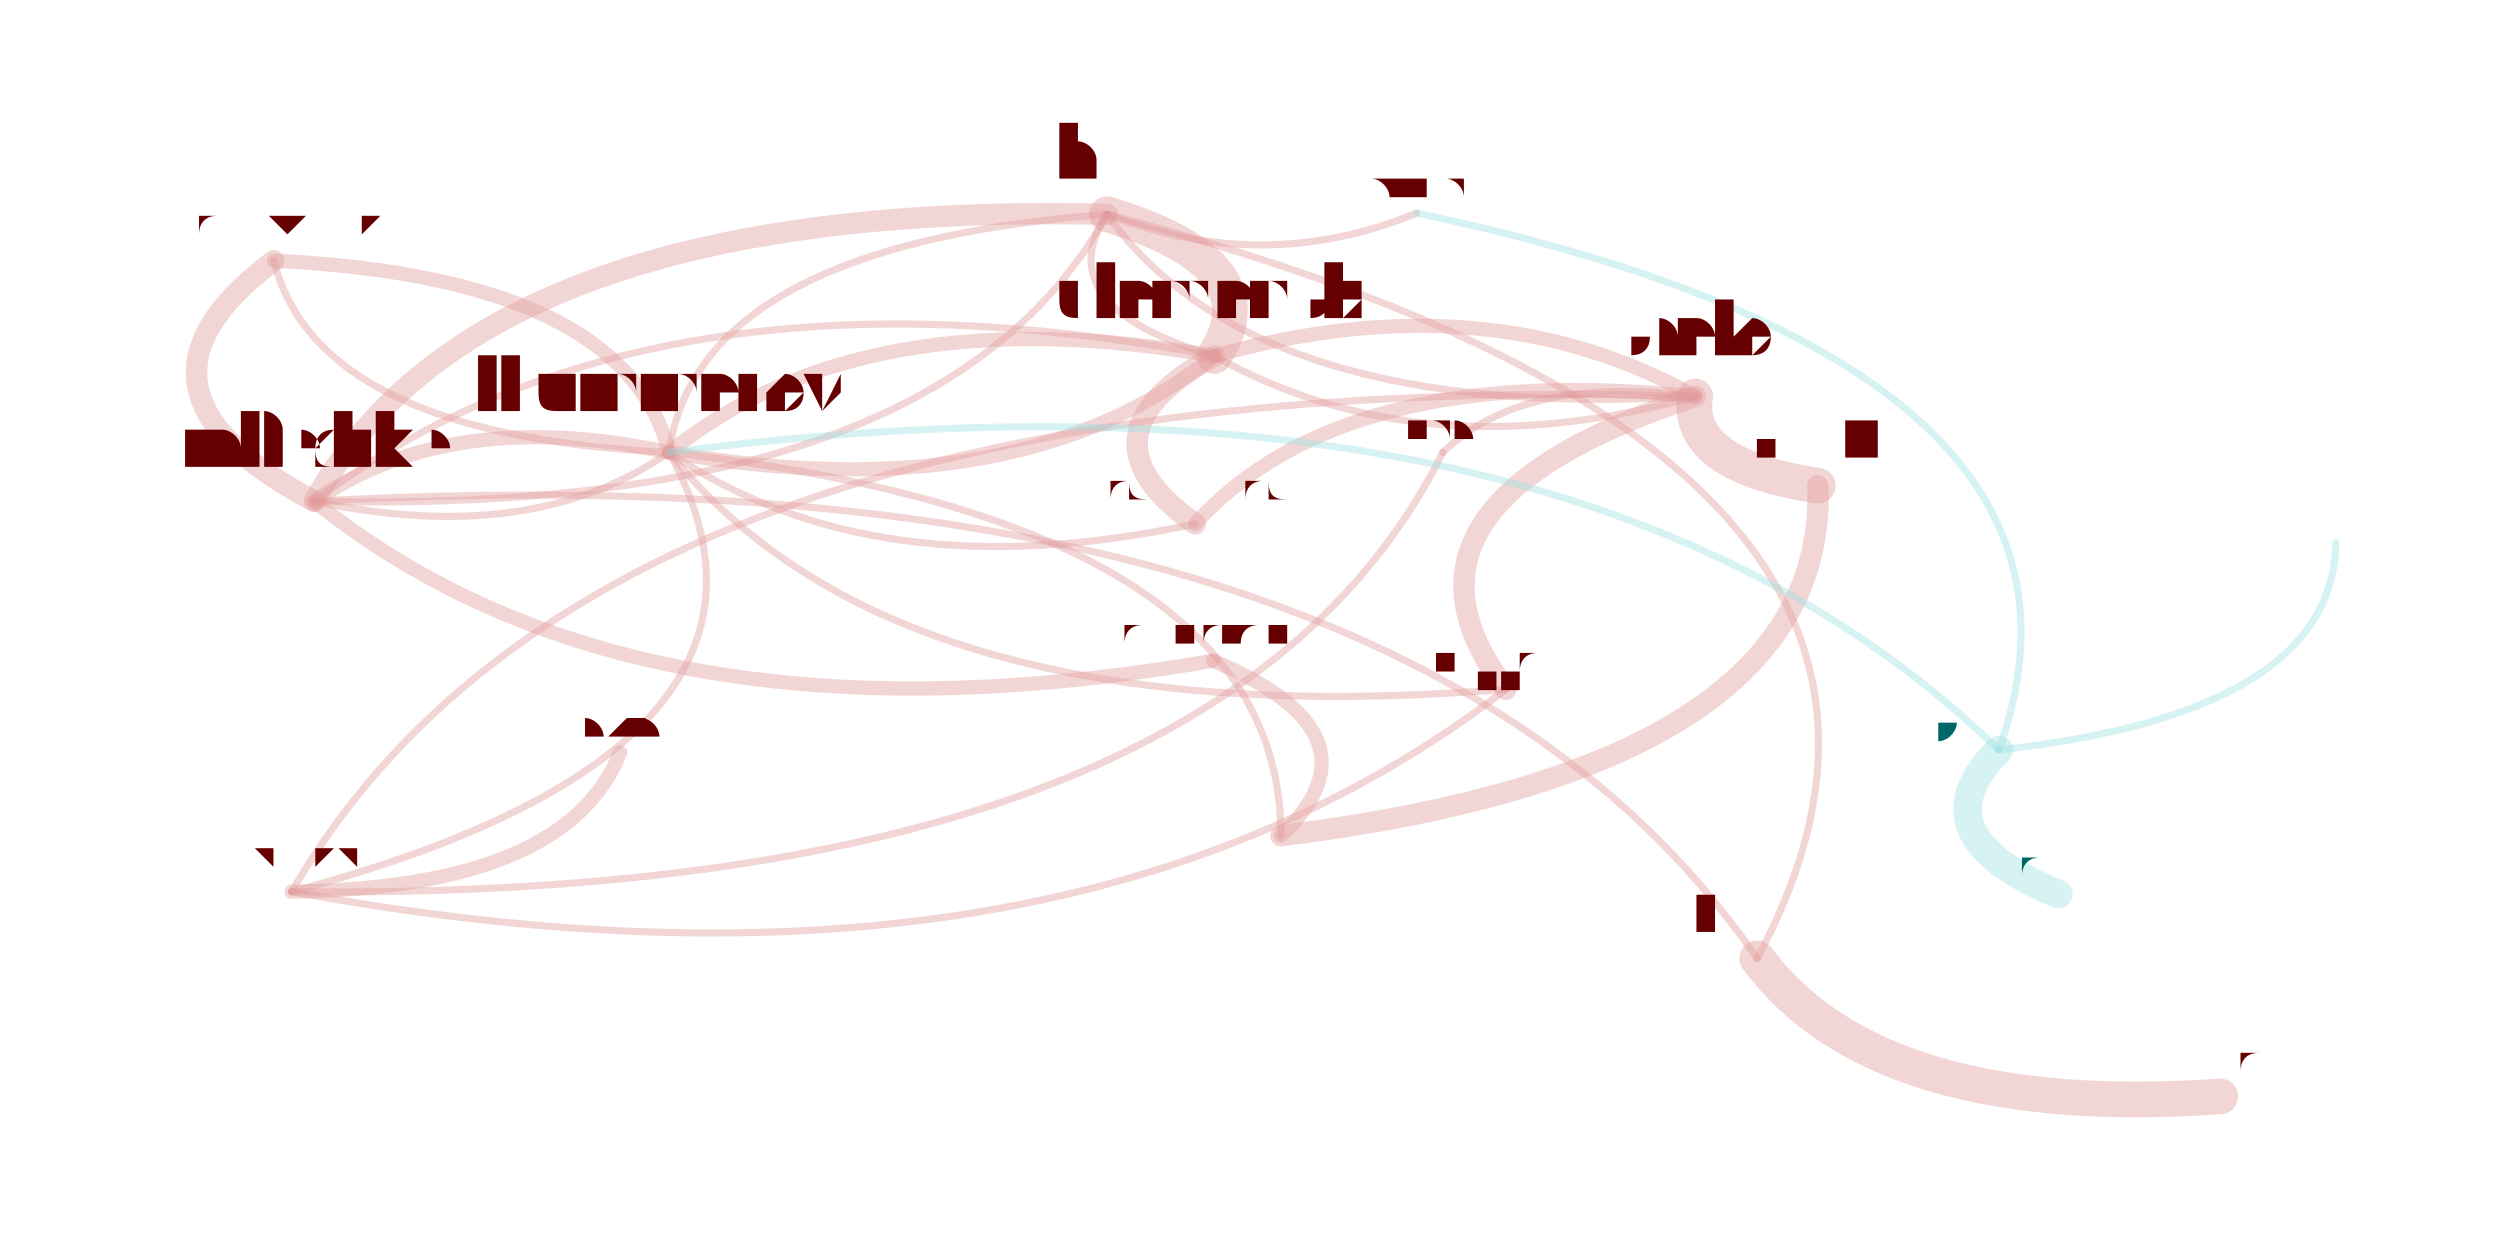
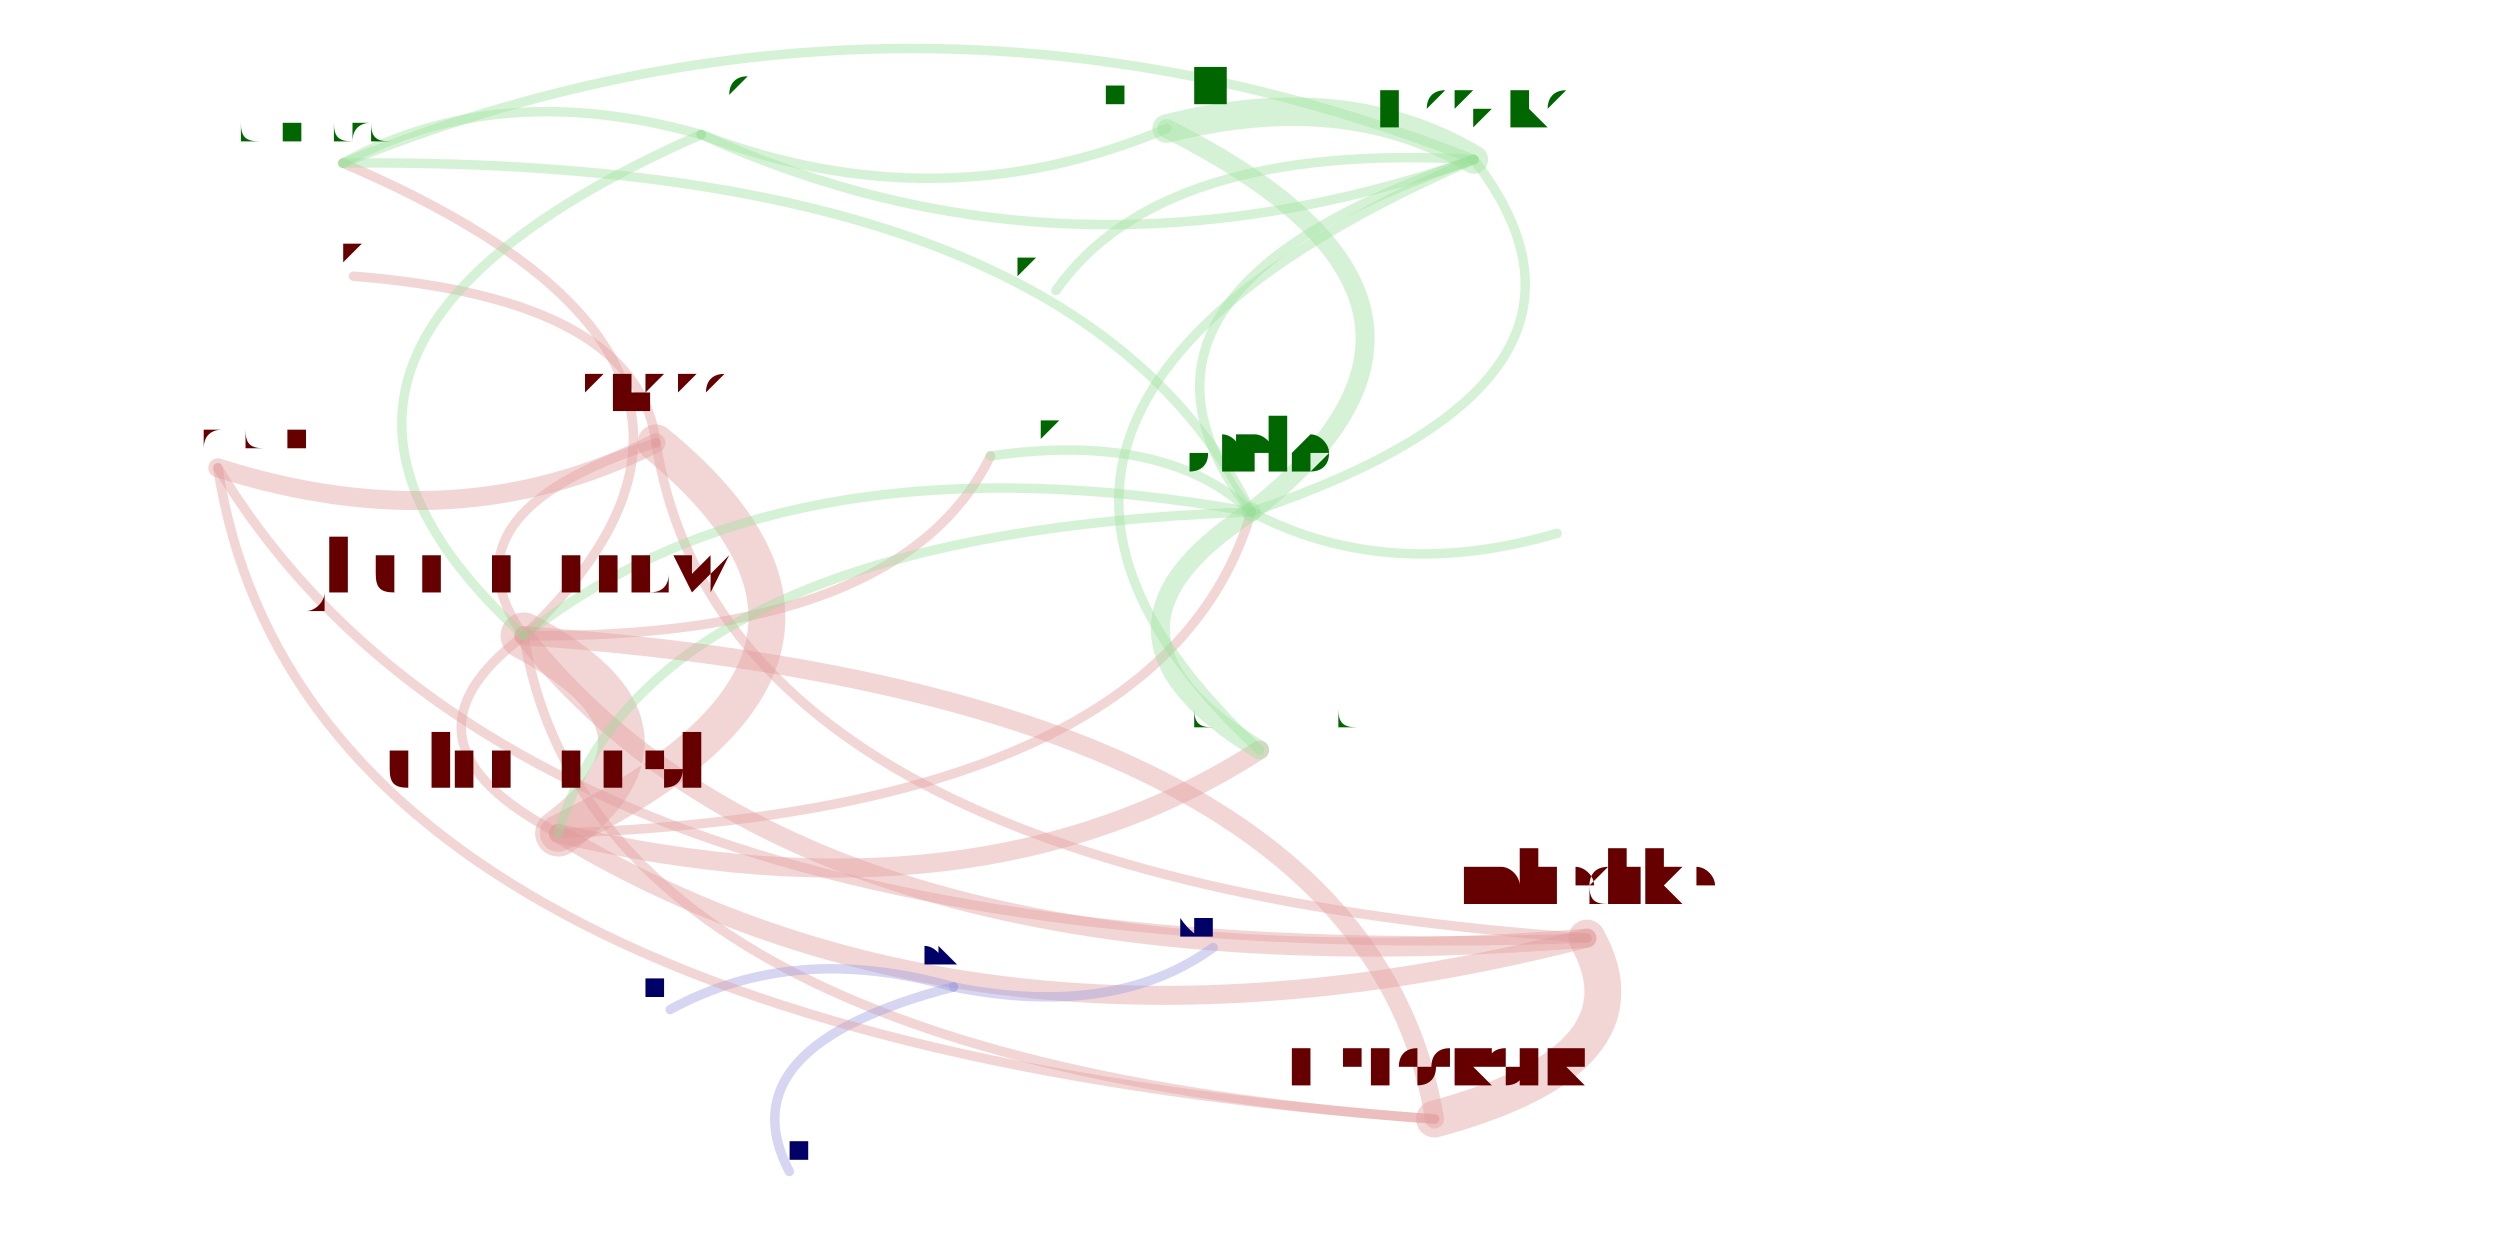
<svg xmlns="http://www.w3.org/2000/svg" width="4000" height="2000" viewBox="-0.025 -0.025 2.05 1.05">
  <style>
    path {
      fill: none;
      stroke-linecap: round;
      stroke-opacity: 0.4;
    }

    text {
      text-anchor: middle;
      alignment-baseline: hanging;
    }
  </style>
  <g opacity="0.4">
-     <path d="M0.880 0.155 Q0.354 0.143 0.214 0.396" stroke="hsl(0.0,100%,35%)" stroke-width="0.018" />
-     <path d="M0.880 0.155 Q0.536 0.181 0.512 0.355" stroke="hsl(0.0,100%,35%)" stroke-width="0.006" />
-     <path d="M0.880 0.155 Q0.829 0.232 0.970 0.274" stroke="hsl(0.0,100%,35%)" stroke-width="0.006" />
-     <path d="M0.880 0.155 Q1.011 0.207 1.140 0.154" stroke="hsl(0.0,100%,35%)" stroke-width="0.006" />
-     <path d="M0.880 0.155 Q1.004 0.330 1.374 0.308" stroke="hsl(0.0,100%,35%)" stroke-width="0.006" />
-     <path d="M0.214 0.396 Q0.485 0.614 0.969 0.530" stroke="hsl(0.0,100%,35%)" stroke-width="0.012" />
-     <path d="M0.214 0.396 Q0.740 0.409 0.880 0.155" stroke="hsl(0.0,100%,35%)" stroke-width="0.006" />
-     <path d="M0.214 0.396 Q0.396 0.435 0.512 0.355" stroke="hsl(0.0,100%,35%)" stroke-width="0.006" />
-     <path d="M0.512 0.355 Q0.475 0.208 0.180 0.194" stroke="hsl(0.0,100%,35%)" stroke-width="0.012" />
-     <path d="M0.512 0.355 Q0.330 0.316 0.214 0.396" stroke="hsl(0.0,100%,35%)" stroke-width="0.012" />
-     <path d="M0.512 0.355 Q0.704 0.595 1.215 0.554" stroke="hsl(0.0,100%,35%)" stroke-width="0.006" />
-     <path d="M0.512 0.355 Q0.805 0.406 0.970 0.274" stroke="hsl(0.0,100%,35%)" stroke-width="0.012" />
-     <path d="M0.512 0.355 Q0.685 0.473 0.954 0.415" stroke="hsl(0.0,100%,35%)" stroke-width="0.006" />
-     <path d="M0.970 0.274 Q1.020 0.197 0.880 0.155" stroke="hsl(0.0,100%,35%)" stroke-width="0.03" />
-     <path d="M0.970 0.274 Q0.494 0.184 0.214 0.396" stroke="hsl(0.0,100%,35%)" stroke-width="0.006" />
-     <path d="M0.970 0.274 Q0.676 0.223 0.512 0.355" stroke="hsl(0.0,100%,35%)" stroke-width="0.012" />
-     <path d="M0.970 0.274 Q0.849 0.341 0.954 0.415" stroke="hsl(0.0,100%,35%)" stroke-width="0.018" />
-     <path d="M0.970 0.274 Q1.145 0.372 1.374 0.308" stroke="hsl(0.0,100%,35%)" stroke-width="0.006" />
-     <path d="M1.374 0.308 Q1.230 0.289 1.162 0.355" stroke="hsl(0.0,100%,35%)" stroke-width="0.006" />
-     <path d="M1.374 0.308 Q1.078 0.278 0.954 0.415" stroke="hsl(0.0,100%,35%)" stroke-width="0.012" />
-     <path d="M1.374 0.308 Q0.452 0.280 0.195 0.724" stroke="hsl(0.0,100%,35%)" stroke-width="0.006" />
-     <path d="M1.374 0.308 Q1.199 0.210 0.970 0.274" stroke="hsl(0.0,100%,35%)" stroke-width="0.012" />
-     <path d="M1.374 0.308 Q1.365 0.366 1.477 0.383" stroke="hsl(0.0,100%,35%)" stroke-width="0.03" />
-     <path d="M1.374 0.308 Q1.097 0.399 1.215 0.554" stroke="hsl(0.0,100%,35%)" stroke-width="0.018" />
-     <path d="M0.180 0.194 Q0.035 0.302 0.214 0.396" stroke="hsl(0.0,100%,35%)" stroke-width="0.018" />
-     <path d="M0.180 0.194 Q0.217 0.341 0.512 0.355" stroke="hsl(0.0,100%,35%)" stroke-width="0.006" />
-     <path d="M0.195 0.724 Q0.426 0.721 0.471 0.607" stroke="hsl(0.0,100%,35%)" stroke-width="0.012" />
-     <path d="M0.195 0.724 Q0.974 0.733 1.162 0.355" stroke="hsl(0.0,100%,35%)" stroke-width="0.006" />
-     <path d="M0.195 0.724 Q0.840 0.843 1.215 0.554" stroke="hsl(0.0,100%,35%)" stroke-width="0.006" />
-     <path d="M0.195 0.724 Q0.648 0.603 0.512 0.355" stroke="hsl(0.0,100%,35%)" stroke-width="0.006" />
-     <path d="M1.426 0.780 Q1.527 0.916 1.815 0.896" stroke="hsl(0.0,100%,35%)" stroke-width="0.03" />
-     <path d="M1.426 0.780 Q1.127 0.346 0.214 0.396" stroke="hsl(0.0,100%,35%)" stroke-width="0.006" />
-     <path d="M1.426 0.780 Q1.653 0.358 0.880 0.155" stroke="hsl(0.0,100%,35%)" stroke-width="0.006" />
-     <path d="M1.026 0.677 Q1.026 0.413 0.512 0.355" stroke="hsl(0.0,100%,35%)" stroke-width="0.006" />
-     <path d="M1.026 0.677 Q1.486 0.620 1.477 0.383" stroke="hsl(0.0,100%,35%)" stroke-width="0.018" />
-     <path d="M1.026 0.677 Q1.116 0.592 0.969 0.530" stroke="hsl(0.0,100%,35%)" stroke-width="0.012" />
-     <path d="M1.629 0.605 Q1.558 0.676 1.679 0.726" stroke="hsl(180.0,100%,35%)" stroke-width="0.024" />
-     <path d="M1.629 0.605 Q1.745 0.282 1.140 0.154" stroke="hsl(180.0,100%,35%)" stroke-width="0.006" />
-     <path d="M1.629 0.605 Q1.910 0.574 1.912 0.431" stroke="hsl(180.0,100%,35%)" stroke-width="0.006" />
-     <path d="M1.629 0.605 Q1.271 0.257 0.512 0.355" stroke="hsl(180.0,100%,35%)" stroke-width="0.006" />
+     <path d="M0.501 0.347 Q0.559 0.712 1.283 0.763" stroke="hsl(0.0,100%,35%)" stroke-width="0.008" />
+     <path d="M0.501 0.347 Q0.316 0.406 0.390 0.509" stroke="hsl(0.0,100%,35%)" stroke-width="0.008" />
+     <path d="M0.501 0.347 Q0.486 0.226 0.247 0.207" stroke="hsl(0.0,100%,35%)" stroke-width="0.008" />
+     <path d="M0.390 0.509 Q0.448 0.865 1.155 0.915" stroke="hsl(0.0,100%,35%)" stroke-width="0.008" />
+     <path d="M0.390 0.509 Q0.633 0.815 1.283 0.763" stroke="hsl(0.0,100%,35%)" stroke-width="0.016" />
+     <path d="M0.390 0.509 Q0.707 0.512 0.782 0.358" stroke="hsl(0.0,100%,35%)" stroke-width="0.008" />
+     <path d="M0.390 0.509 Q0.272 0.598 0.419 0.675" stroke="hsl(0.0,100%,35%)" stroke-width="0.008" />
+     <path d="M0.390 0.509 Q0.632 0.280 0.238 0.112" stroke="hsl(0.0,100%,35%)" stroke-width="0.008" />
+     <path d="M0.419 0.675 Q0.722 0.528 0.501 0.347" stroke="hsl(0.0,100%,35%)" stroke-width="0.031" />
+     <path d="M0.419 0.675 Q0.780 0.892 1.283 0.763" stroke="hsl(0.0,100%,35%)" stroke-width="0.016" />
+     <path d="M0.419 0.675 Q0.538 0.587 0.390 0.509" stroke="hsl(0.0,100%,35%)" stroke-width="0.039" />
+     <path d="M0.419 0.675 Q0.770 0.758 1.008 0.605" stroke="hsl(0.0,100%,35%)" stroke-width="0.016" />
+     <path d="M0.419 0.675 Q0.927 0.657 1.001 0.405" stroke="hsl(0.0,100%,35%)" stroke-width="0.008" />
+     <path d="M1.001 0.405 Q1.115 0.465 1.258 0.423" stroke="hsl(120.0,100%,35%)" stroke-width="0.008" />
+     <path d="M1.001 0.405 Q0.845 0.506 1.008 0.605" stroke="hsl(120.0,100%,35%)" stroke-width="0.016" />
+     <path d="M1.001 0.405 Q1.331 0.294 1.188 0.109" stroke="hsl(120.0,100%,35%)" stroke-width="0.008" />
+     <path d="M1.001 0.405 Q0.493 0.423 0.419 0.675" stroke="hsl(120.0,100%,35%)" stroke-width="0.008" />
+     <path d="M1.001 0.405 Q1.223 0.230 0.930 0.083" stroke="hsl(120.0,100%,35%)" stroke-width="0.016" />
+     <path d="M1.001 0.405 Q0.612 0.335 0.390 0.509" stroke="hsl(120.0,100%,35%)" stroke-width="0.008" />
+     <path d="M1.001 0.405 Q0.929 0.337 0.782 0.358" stroke="hsl(120.0,100%,35%)" stroke-width="0.008" />
+     <path d="M1.001 0.405 Q0.854 0.106 0.238 0.112" stroke="hsl(120.0,100%,35%)" stroke-width="0.008" />
+     <path d="M1.155 0.915 Q1.340 0.865 1.283 0.763" stroke="hsl(0.0,100%,35%)" stroke-width="0.031" />
+     <path d="M1.155 0.915 Q1.097 0.559 0.390 0.509" stroke="hsl(0.0,100%,35%)" stroke-width="0.016" />
+     <path d="M1.188 0.109 Q0.925 0.094 0.837 0.219" stroke="hsl(120.0,100%,35%)" stroke-width="0.008" />
+     <path d="M1.188 0.109 Q1.080 0.045 0.930 0.083" stroke="hsl(120.0,100%,35%)" stroke-width="0.024" />
+     <path d="M1.188 0.109 Q0.711 -0.079 0.238 0.112" stroke="hsl(120.0,100%,35%)" stroke-width="0.008" />
+     <path d="M1.188 0.109 Q0.702 0.321 1.008 0.605" stroke="hsl(120.0,100%,35%)" stroke-width="0.008" />
+     <path d="M1.188 0.109 Q0.858 0.220 1.001 0.405" stroke="hsl(120.0,100%,35%)" stroke-width="0.008" />
+     <path d="M0.539 0.088 Q0.127 0.269 0.390 0.509" stroke="hsl(120.0,100%,35%)" stroke-width="0.008" />
+     <path d="M0.539 0.088 Q0.738 0.164 0.930 0.083" stroke="hsl(120.0,100%,35%)" stroke-width="0.008" />
+     <path d="M0.539 0.088 Q0.369 0.040 0.238 0.112" stroke="hsl(120.0,100%,35%)" stroke-width="0.008" />
+     <path d="M0.539 0.088 Q0.846 0.228 1.188 0.109" stroke="hsl(120.0,100%,35%)" stroke-width="0.008" />
+     <path d="M0.751 0.804 Q0.886 0.831 0.969 0.771" stroke="hsl(240.0,100%,35%)" stroke-width="0.008" />
+     <path d="M0.751 0.804 Q0.617 0.766 0.513 0.823" stroke="hsl(240.0,100%,35%)" stroke-width="0.008" />
+     <path d="M0.751 0.804 Q0.558 0.854 0.613 0.959" stroke="hsl(240.0,100%,35%)" stroke-width="0.008" />
+     <path d="M0.133 0.368 Q0.207 0.846 1.155 0.915" stroke="hsl(0.0,100%,35%)" stroke-width="0.008" />
+     <path d="M0.133 0.368 Q0.334 0.432 0.501 0.347" stroke="hsl(0.0,100%,35%)" stroke-width="0.016" />
+     <path d="M0.133 0.368 Q0.392 0.796 1.283 0.763" stroke="hsl(0.0,100%,35%)" stroke-width="0.008" />
  </g>
-   <text x="0.880" y="0.124" font-size="0.062" fill="hsl(0.0,100%,20%)">ahaas</text>
-   <text x="0.214" y="0.366" font-size="0.062" fill="hsl(0.0,100%,20%)">mliedtke</text>
-   <text x="0.512" y="0.322" font-size="0.066" fill="hsl(0.0,100%,20%)">jkummerow</text>
-   <text x="0.970" y="0.240" font-size="0.068" fill="hsl(0.0,100%,20%)">clemensb</text>
-   <text x="1.140" y="0.143" font-size="0.023" fill="hsl(0.0,100%,20%)">thibaudm</text>
-   <text x="1.374" y="0.275" font-size="0.066" fill="hsl(0.0,100%,20%)">saelo</text>
-   <text x="0.954" y="0.395" font-size="0.04" fill="hsl(0.0,100%,20%)">machenbach</text>
-   <text x="0.180" y="0.173" font-size="0.04" fill="hsl(0.0,100%,20%)">manoskouk</text>
-   <text x="1.215" y="0.536" font-size="0.037" fill="hsl(0.0,100%,20%)">mlippautz</text>
-   <text x="0.195" y="0.704" font-size="0.04" fill="hsl(0.0,100%,20%)">leszeks</text>
-   <text x="0.471" y="0.596" font-size="0.023" fill="hsl(0.0,100%,20%)">verwaest</text>
-   <text x="1.162" y="0.343" font-size="0.023" fill="hsl(0.0,100%,20%)">pthier</text>
-   <text x="1.426" y="0.758" font-size="0.043" fill="hsl(0.0,100%,20%)">mfarazma</text>
-   <text x="1.815" y="0.878" font-size="0.037" fill="hsl(0.0,100%,20%)">junyan</text>
-   <text x="0.969" y="0.513" font-size="0.033" fill="hsl(0.0,100%,20%)">dmercadier</text>
-   <text x="1.026" y="0.657" font-size="0.04" fill="hsl(0.0,100%,20%)">olivf</text>
-   <text x="1.477" y="0.360" font-size="0.046" fill="hsl(0.0,100%,20%)">ishell</text>
-   <text x="1.629" y="0.583" font-size="0.043" fill="hsl(180.0,100%,20%)">yahan</text>
-   <text x="1.679" y="0.710" font-size="0.033" fill="hsl(180.0,100%,20%)">qiuji</text>
-   <text x="1.912" y="0.423" font-size="0.016" fill="hsl(180.0,100%,20%)">mseaborn</text>
+   <text x="0.501" y="0.319" font-size="0.056" fill="hsl(0.0,100%,20%)">ahaas</text>
+   <text x="1.283" y="0.734" font-size="0.059" fill="hsl(0.0,100%,20%)">mliedtke</text>
+   <text x="0.390" y="0.472" font-size="0.075" fill="hsl(0.0,100%,20%)">jkummerow</text>
+   <text x="0.247" y="0.197" font-size="0.019" fill="hsl(0.0,100%,20%)">evih</text>
+   <text x="0.419" y="0.638" font-size="0.075" fill="hsl(0.0,100%,20%)">clemensb</text>
+   <text x="1.008" y="0.584" font-size="0.042" fill="hsl(120.0,100%,20%)">machenbach</text>
+   <text x="1.001" y="0.372" font-size="0.065" fill="hsl(120.0,100%,20%)">saelo</text>
+   <text x="1.155" y="0.888" font-size="0.053" fill="hsl(0.0,100%,20%)">manoskouk</text>
+   <text x="0.782" y="0.345" font-size="0.026" fill="hsl(120.0,100%,20%)">mlippautz</text>
+   <text x="0.238" y="0.093" font-size="0.037" fill="hsl(120.0,100%,20%)">dmercadier</text>
+   <text x="1.188" y="0.081" font-size="0.056" fill="hsl(120.0,100%,20%)">leszeks</text>
+   <text x="0.837" y="0.209" font-size="0.019" fill="hsl(120.0,100%,20%)">verwaest</text>
+   <text x="0.930" y="0.060" font-size="0.046" fill="hsl(120.0,100%,20%)">ishell</text>
+   <text x="0.539" y="0.069" font-size="0.037" fill="hsl(120.0,100%,20%)">olivf</text>
+   <text x="1.258" y="0.414" font-size="0.019" fill="hsl(120.0,100%,20%)">pthier</text>
+   <text x="0.751" y="0.788" font-size="0.032" fill="hsl(240.0,100%,20%)">syg</text>
+   <text x="0.969" y="0.762" font-size="0.019" fill="hsl(240.0,100%,20%)">gdeepti</text>
+   <text x="0.513" y="0.814" font-size="0.019" fill="hsl(240.0,100%,20%)">marja</text>
+   <text x="0.613" y="0.949" font-size="0.019" fill="hsl(240.0,100%,20%)">cbruni</text>
+   <text x="0.133" y="0.350" font-size="0.037" fill="hsl(0.0,100%,20%)">thibaudm</text>
</svg>
